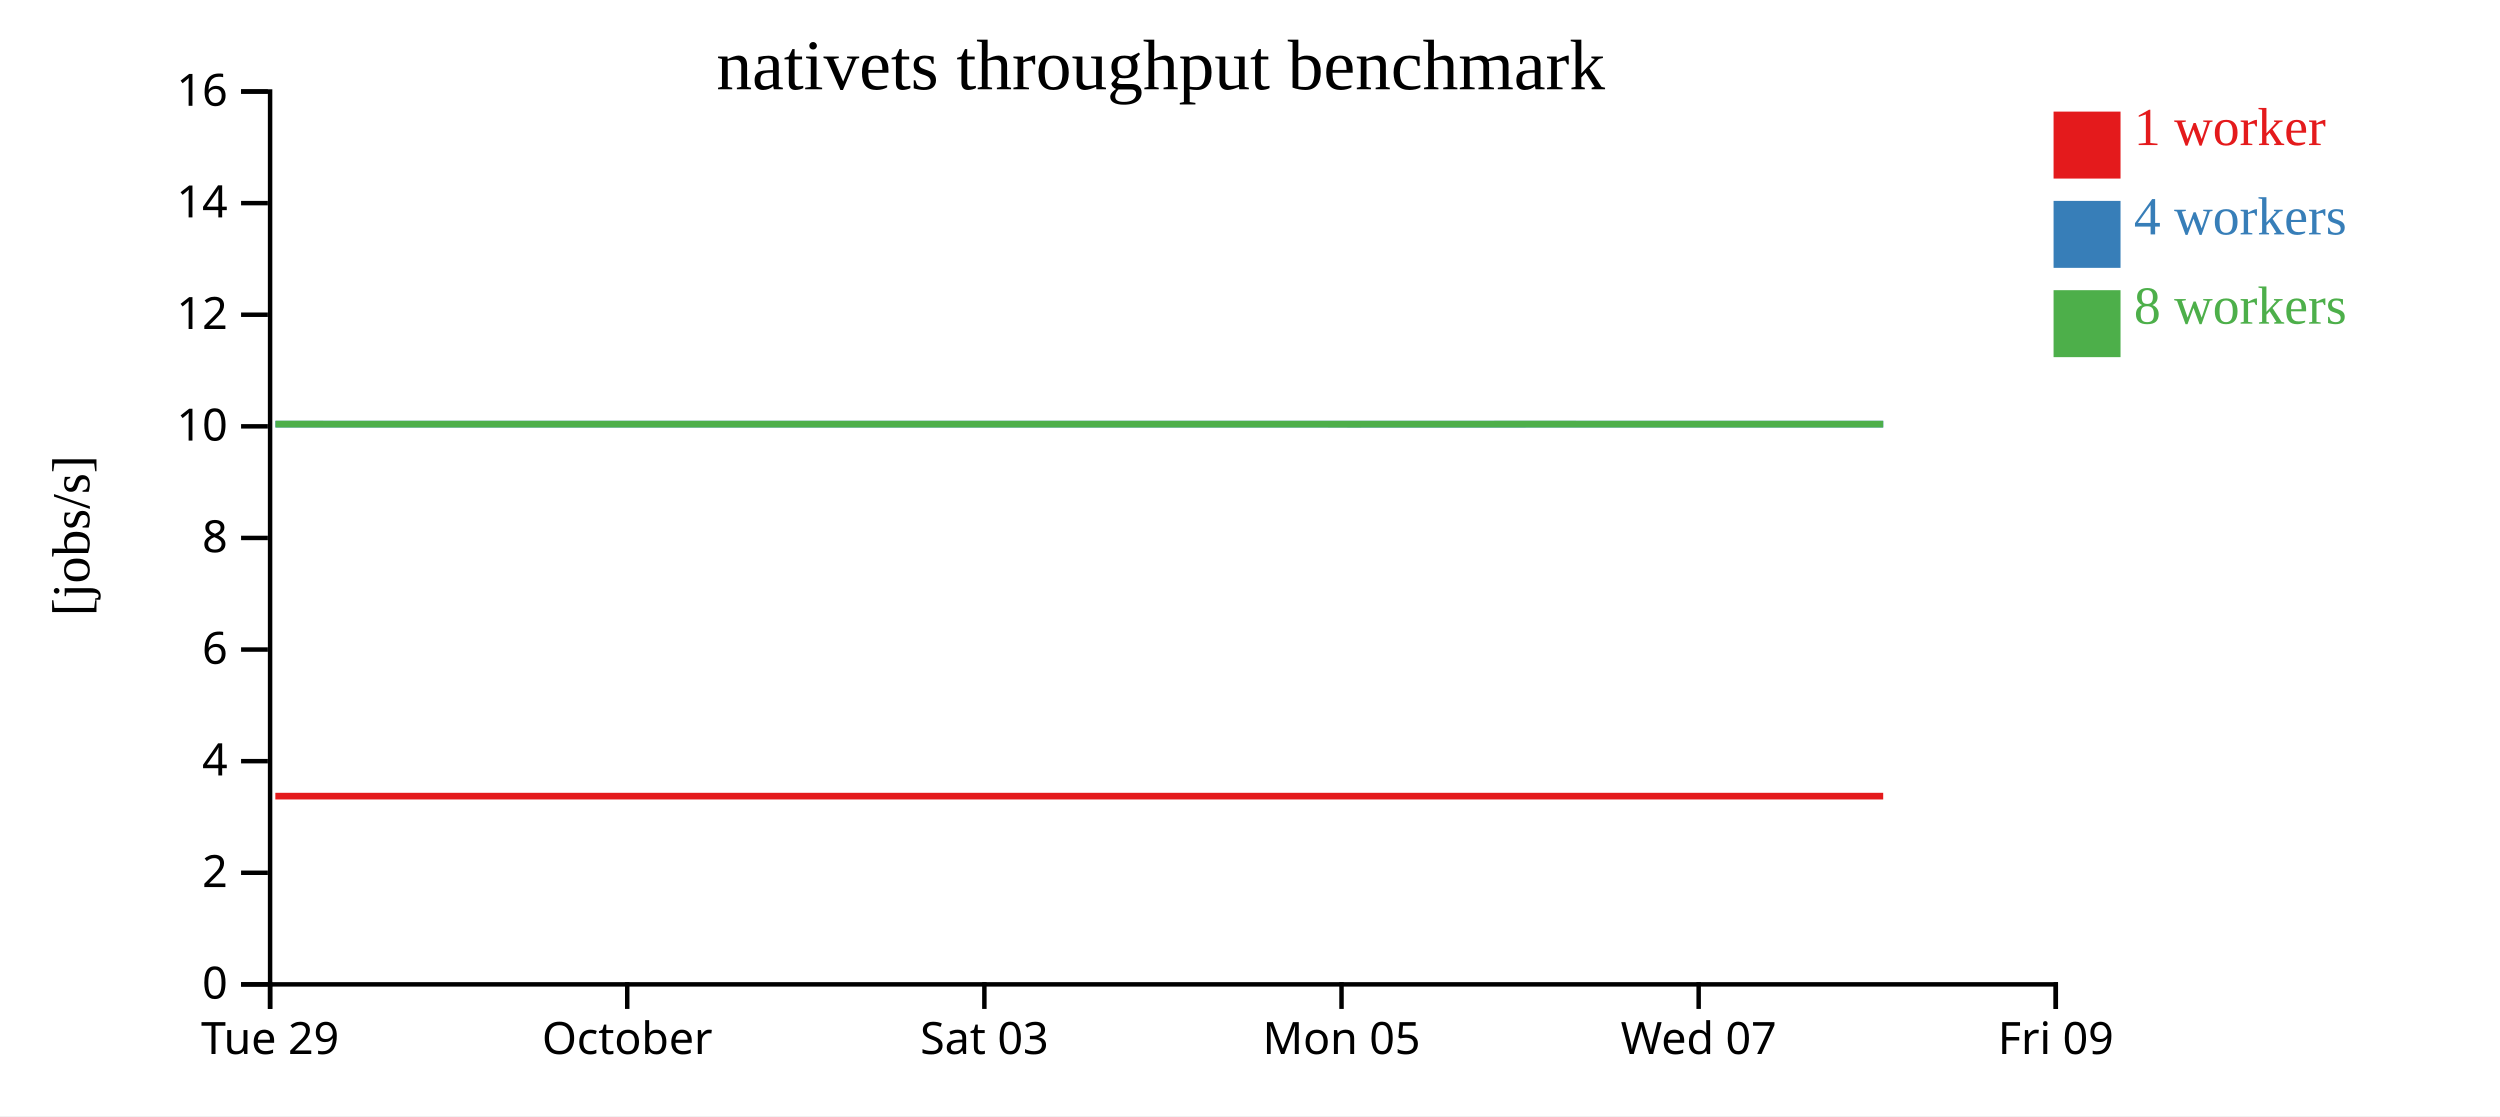
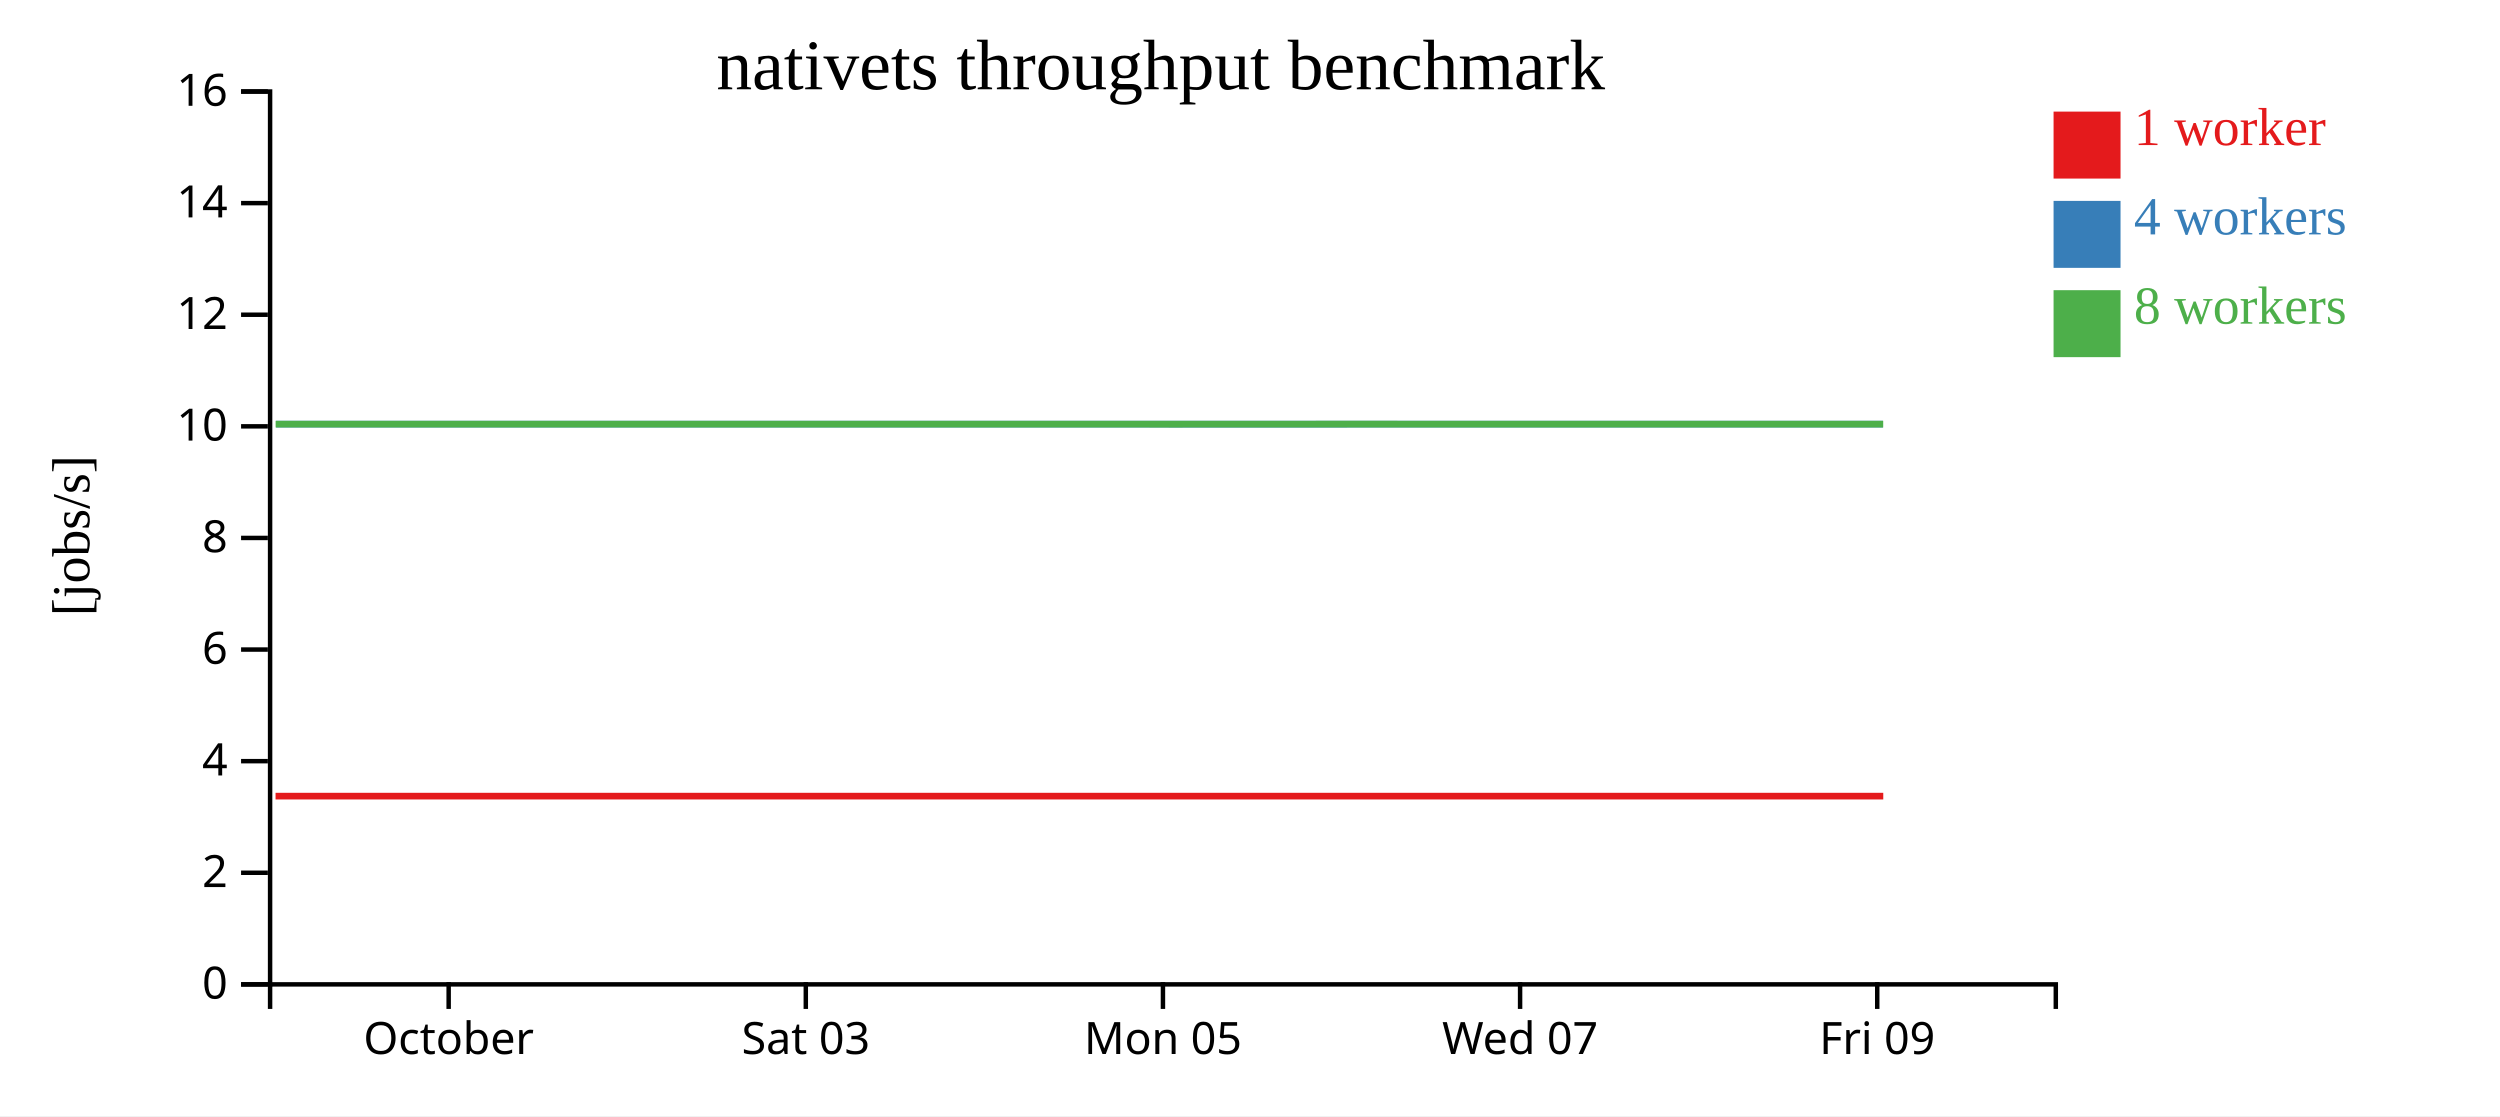
<svg xmlns="http://www.w3.org/2000/svg" width="560" height="250">
  <rect width="100%" height="100%" fill="white" />
  <g transform="translate(60,20)">
    <g transform="translate(0,200)" fill="none" font-size="10" font-family="sans-serif" text-anchor="middle">
      <path class="domain" stroke="currentColor" d="M0.5,6V0.5H400.5V6" />
-       <g class="tick" opacity="1" transform="translate(0.5,0)">
-         <line stroke="currentColor" y2="6" />
-         <text fill="currentColor" y="9" dy="0.71em">Tue 29</text>
-       </g>
-       <g class="tick" opacity="1" transform="translate(80.5,0)">
+       <g class="tick" opacity="1" transform="translate(40.5,0)">
        <line stroke="currentColor" y2="6" />
        <text fill="currentColor" y="9" dy="0.71em">October</text>
      </g>
-       <g class="tick" opacity="1" transform="translate(160.5,0)">
+       <g class="tick" opacity="1" transform="translate(120.5,0)">
        <line stroke="currentColor" y2="6" />
        <text fill="currentColor" y="9" dy="0.71em">Sat 03</text>
      </g>
-       <g class="tick" opacity="1" transform="translate(240.5,0)">
+       <g class="tick" opacity="1" transform="translate(200.5,0)">
        <line stroke="currentColor" y2="6" />
        <text fill="currentColor" y="9" dy="0.71em">Mon 05</text>
      </g>
-       <g class="tick" opacity="1" transform="translate(320.5,0)">
+       <g class="tick" opacity="1" transform="translate(280.5,0)">
        <line stroke="currentColor" y2="6" />
        <text fill="currentColor" y="9" dy="0.71em">Wed 07</text>
      </g>
-       <g class="tick" opacity="1" transform="translate(400.5,0)">
+       <g class="tick" opacity="1" transform="translate(360.5,0)">
        <line stroke="currentColor" y2="6" />
        <text fill="currentColor" y="9" dy="0.71em">Fri 09</text>
      </g>
    </g>
    <g fill="none" font-size="10" font-family="sans-serif" text-anchor="end">
      <path class="domain" stroke="currentColor" d="M-6,200.5H0.5V0.5H-6" />
      <g class="tick" opacity="1" transform="translate(0,200.5)">
        <line stroke="currentColor" x2="-6" />
        <text fill="currentColor" x="-9" dy="0.32em">0</text>
      </g>
      <g class="tick" opacity="1" transform="translate(0,175.5)">
        <line stroke="currentColor" x2="-6" />
        <text fill="currentColor" x="-9" dy="0.32em">2</text>
      </g>
      <g class="tick" opacity="1" transform="translate(0,150.5)">
        <line stroke="currentColor" x2="-6" />
        <text fill="currentColor" x="-9" dy="0.32em">4</text>
      </g>
      <g class="tick" opacity="1" transform="translate(0,125.5)">
        <line stroke="currentColor" x2="-6" />
        <text fill="currentColor" x="-9" dy="0.32em">6</text>
      </g>
      <g class="tick" opacity="1" transform="translate(0,100.5)">
        <line stroke="currentColor" x2="-6" />
        <text fill="currentColor" x="-9" dy="0.32em">8</text>
      </g>
      <g class="tick" opacity="1" transform="translate(0,75.5)">
        <line stroke="currentColor" x2="-6" />
        <text fill="currentColor" x="-9" dy="0.32em">10</text>
      </g>
      <g class="tick" opacity="1" transform="translate(0,50.5)">
        <line stroke="currentColor" x2="-6" />
        <text fill="currentColor" x="-9" dy="0.32em">12</text>
      </g>
      <g class="tick" opacity="1" transform="translate(0,25.5)">
        <line stroke="currentColor" x2="-6" />
        <text fill="currentColor" x="-9" dy="0.32em">14</text>
      </g>
      <g class="tick" opacity="1" transform="translate(0,0.5)">
        <line stroke="currentColor" x2="-6" />
        <text fill="currentColor" x="-9" dy="0.32em">16</text>
      </g>
    </g>
    <text text-anchor="middle" style="font-size: 12px" transform="rotate(-90)" y="-40" x="-100">[jobs/s]</text>
    <text text-anchor="middle" style="font-size: 16px" y="0" x="200">nativets throughput benchmark</text>
-     <path class="line" fill="none" stroke="#e41a1c" stroke-width="1.5" d="M1.678,158.335L41.723,158.333L81.932,158.335L121.699,158.334L161.656,158.336L202.693,158.335L241.877,158.336L281.696,158.335L321.786,158.336L361.836,158.337" />
-     <path class="line" fill="none" stroke="#377eb8" stroke-width="1.5" d="M1.69,75.008L41.841,75.005L81.993,75.009L121.71,75.006L161.639,75.004L202.661,75.008L241.808,75.01L281.733,75.01L321.805,75.009L361.852,75.007" />
-     <path class="line" fill="none" stroke="#4daf4a" stroke-width="1.5" d="M1.72,75.001L41.742,75.002L81.926,75.004L121.68,75.006L161.605,75.01L202.624,75.003L241.842,75.011L281.672,75L321.74,75.007L361.828,75.01" />
+     <path class="line" fill="none" stroke="#e41a1c" stroke-width="1.5" d="M1.723,158.333L41.932,158.335L81.699,158.334L121.656,158.336L162.693,158.335L201.877,158.336L241.696,158.335L281.786,158.336L321.836,158.337L361.851,158.333" />
+     <path class="line" fill="none" stroke="#377eb8" stroke-width="1.5" d="M1.841,75.005L41.993,75.009L81.71,75.006L121.639,75.004L162.661,75.008L201.808,75.01L241.733,75.01L281.805,75.009L321.852,75.007L361.782,75.01" />
+     <path class="line" fill="none" stroke="#4daf4a" stroke-width="1.5" d="M1.742,75.002L41.926,75.004L81.68,75.006L121.605,75.01L162.624,75.003L201.842,75.011L241.672,75L281.74,75.007L321.828,75.01L361.837,75.009" />
    <rect class="dot" x="400" y="5" width="15" height="15" style="fill: #e41a1c;" />
    <rect class="dot" x="400" y="25" width="15" height="15" style="fill: #377eb8;" />
    <rect class="dot" x="400" y="45" width="15" height="15" style="fill: #4daf4a;" />
    <text class="label" x="418" y="12.5" style="fill: #e41a1c; alignment-baseline: middle;" text-anchor="left">1 worker</text>
    <text class="label" x="418" y="32.5" style="fill: #377eb8; alignment-baseline: middle;" text-anchor="left">4 workers</text>
    <text class="label" x="418" y="52.5" style="fill: #4daf4a; alignment-baseline: middle;" text-anchor="left">8 workers</text>
  </g>
</svg>
